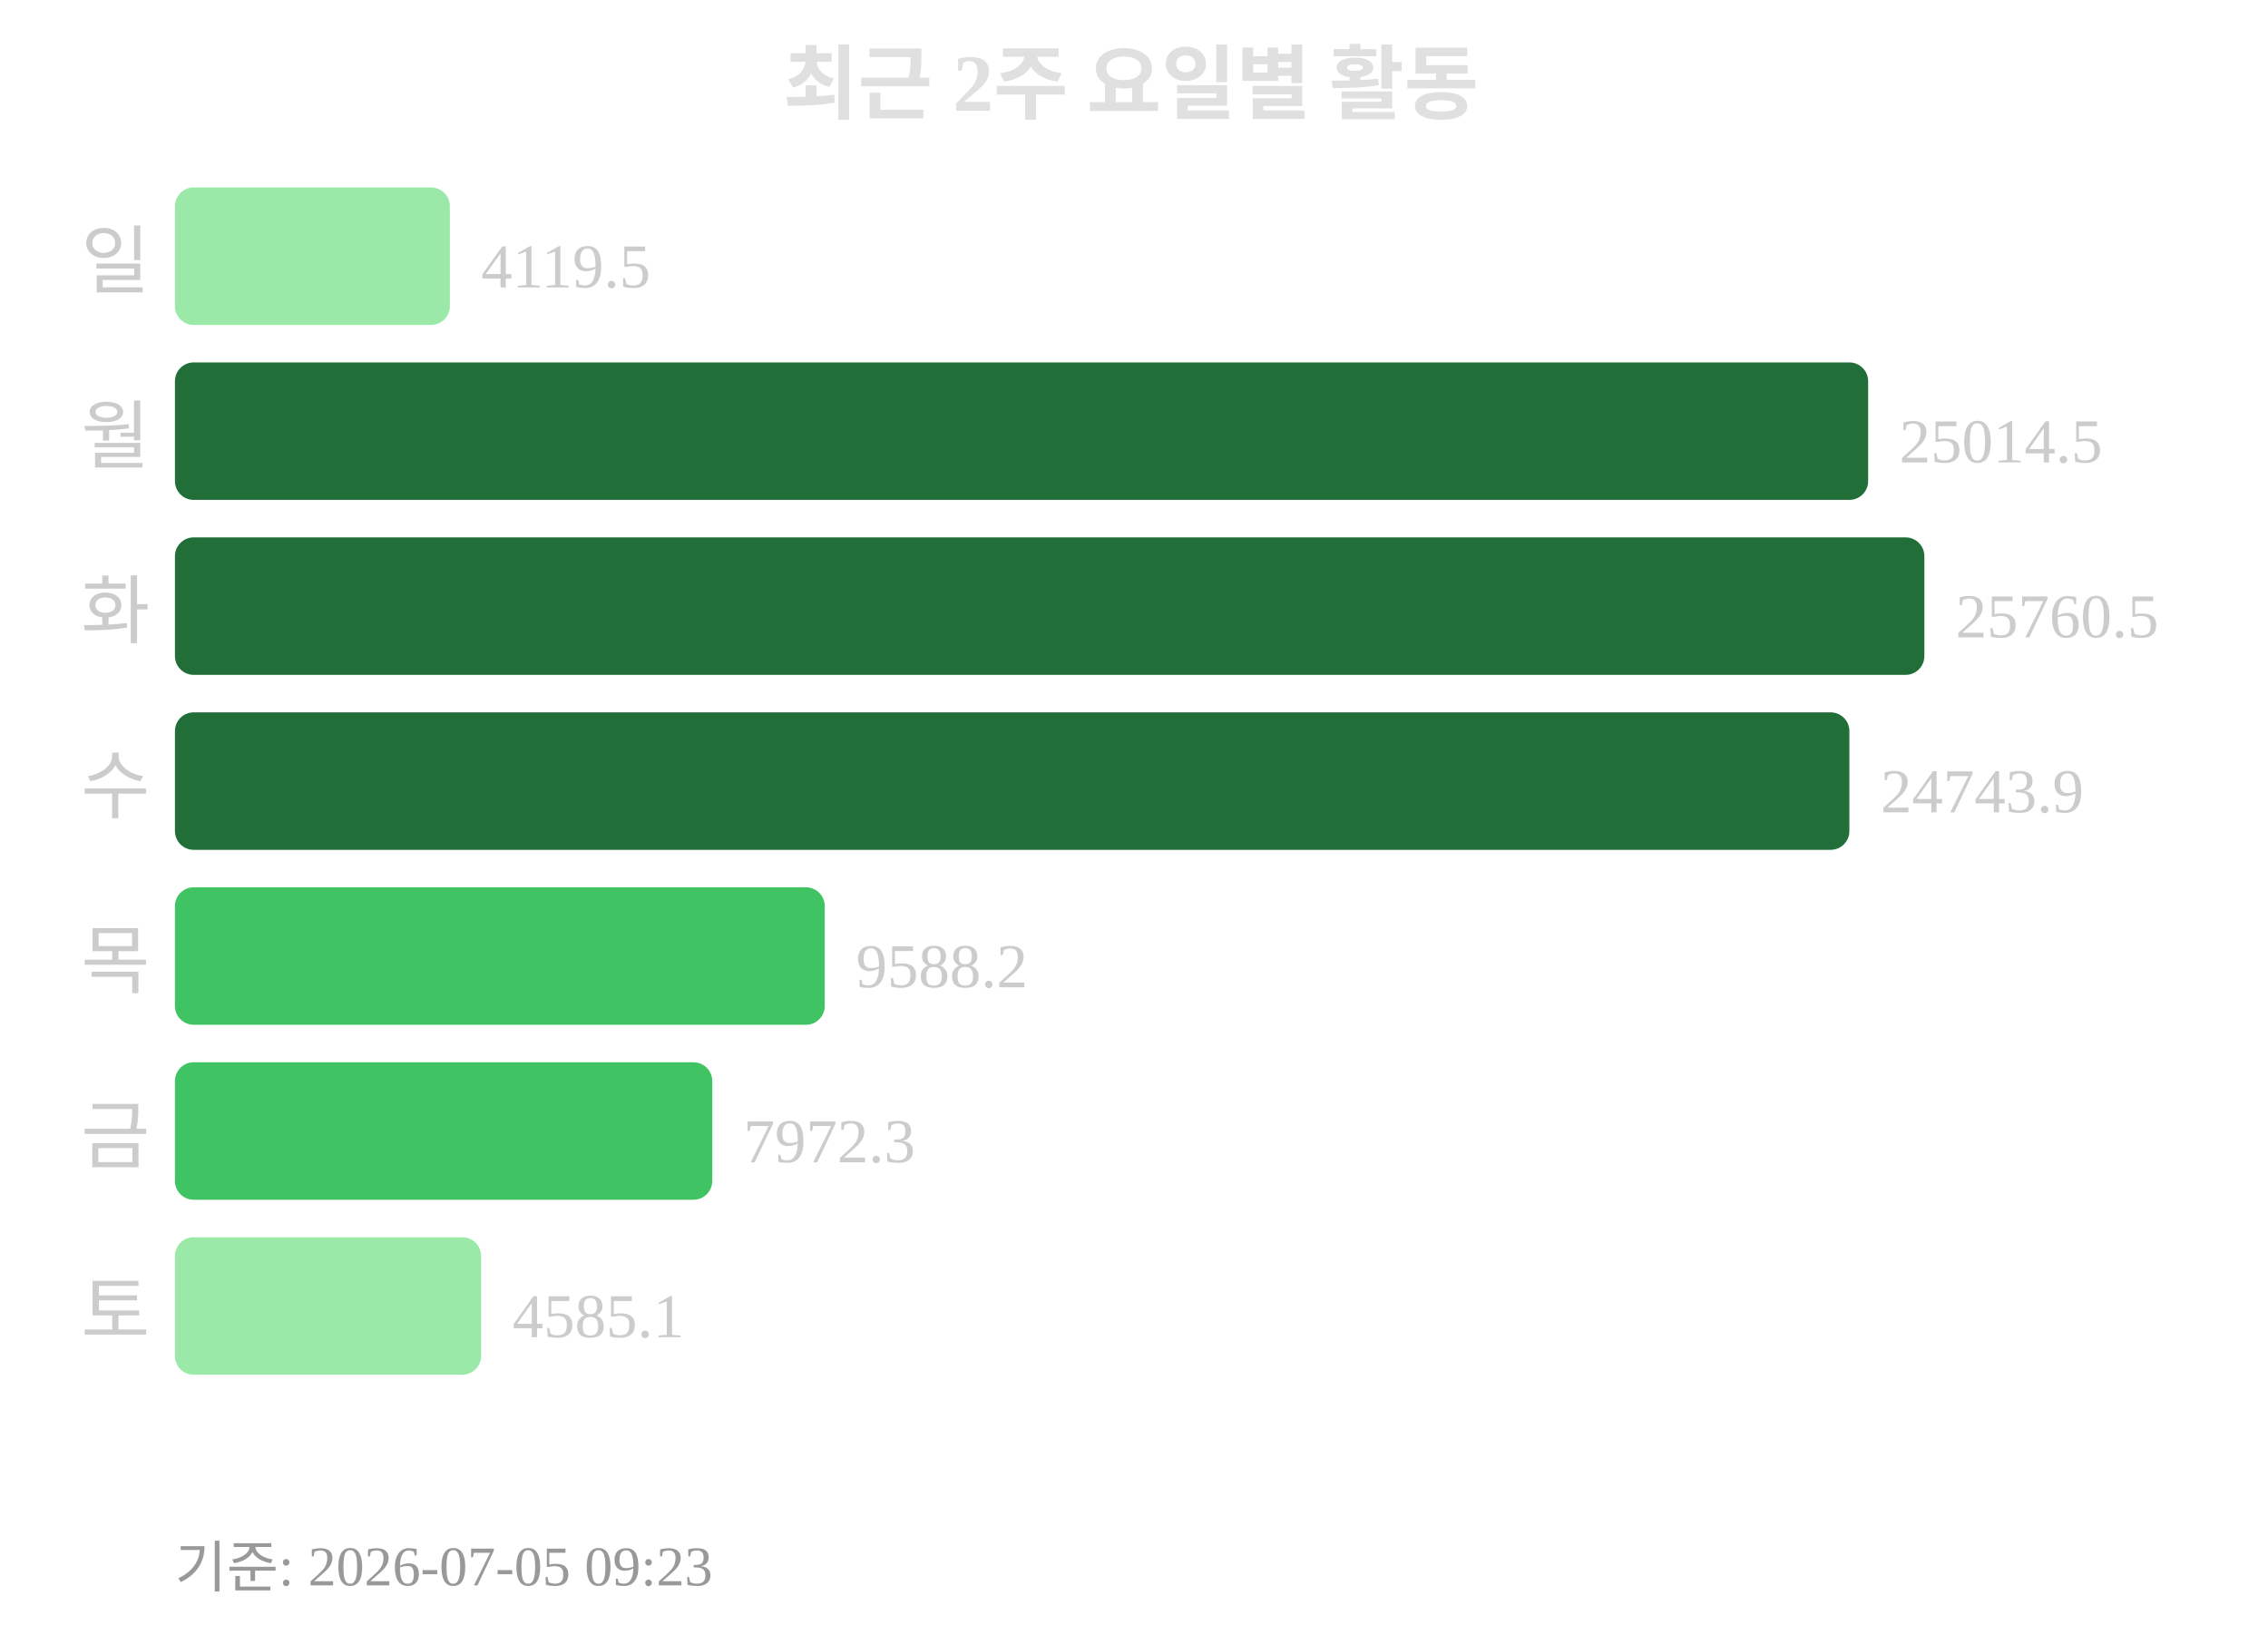
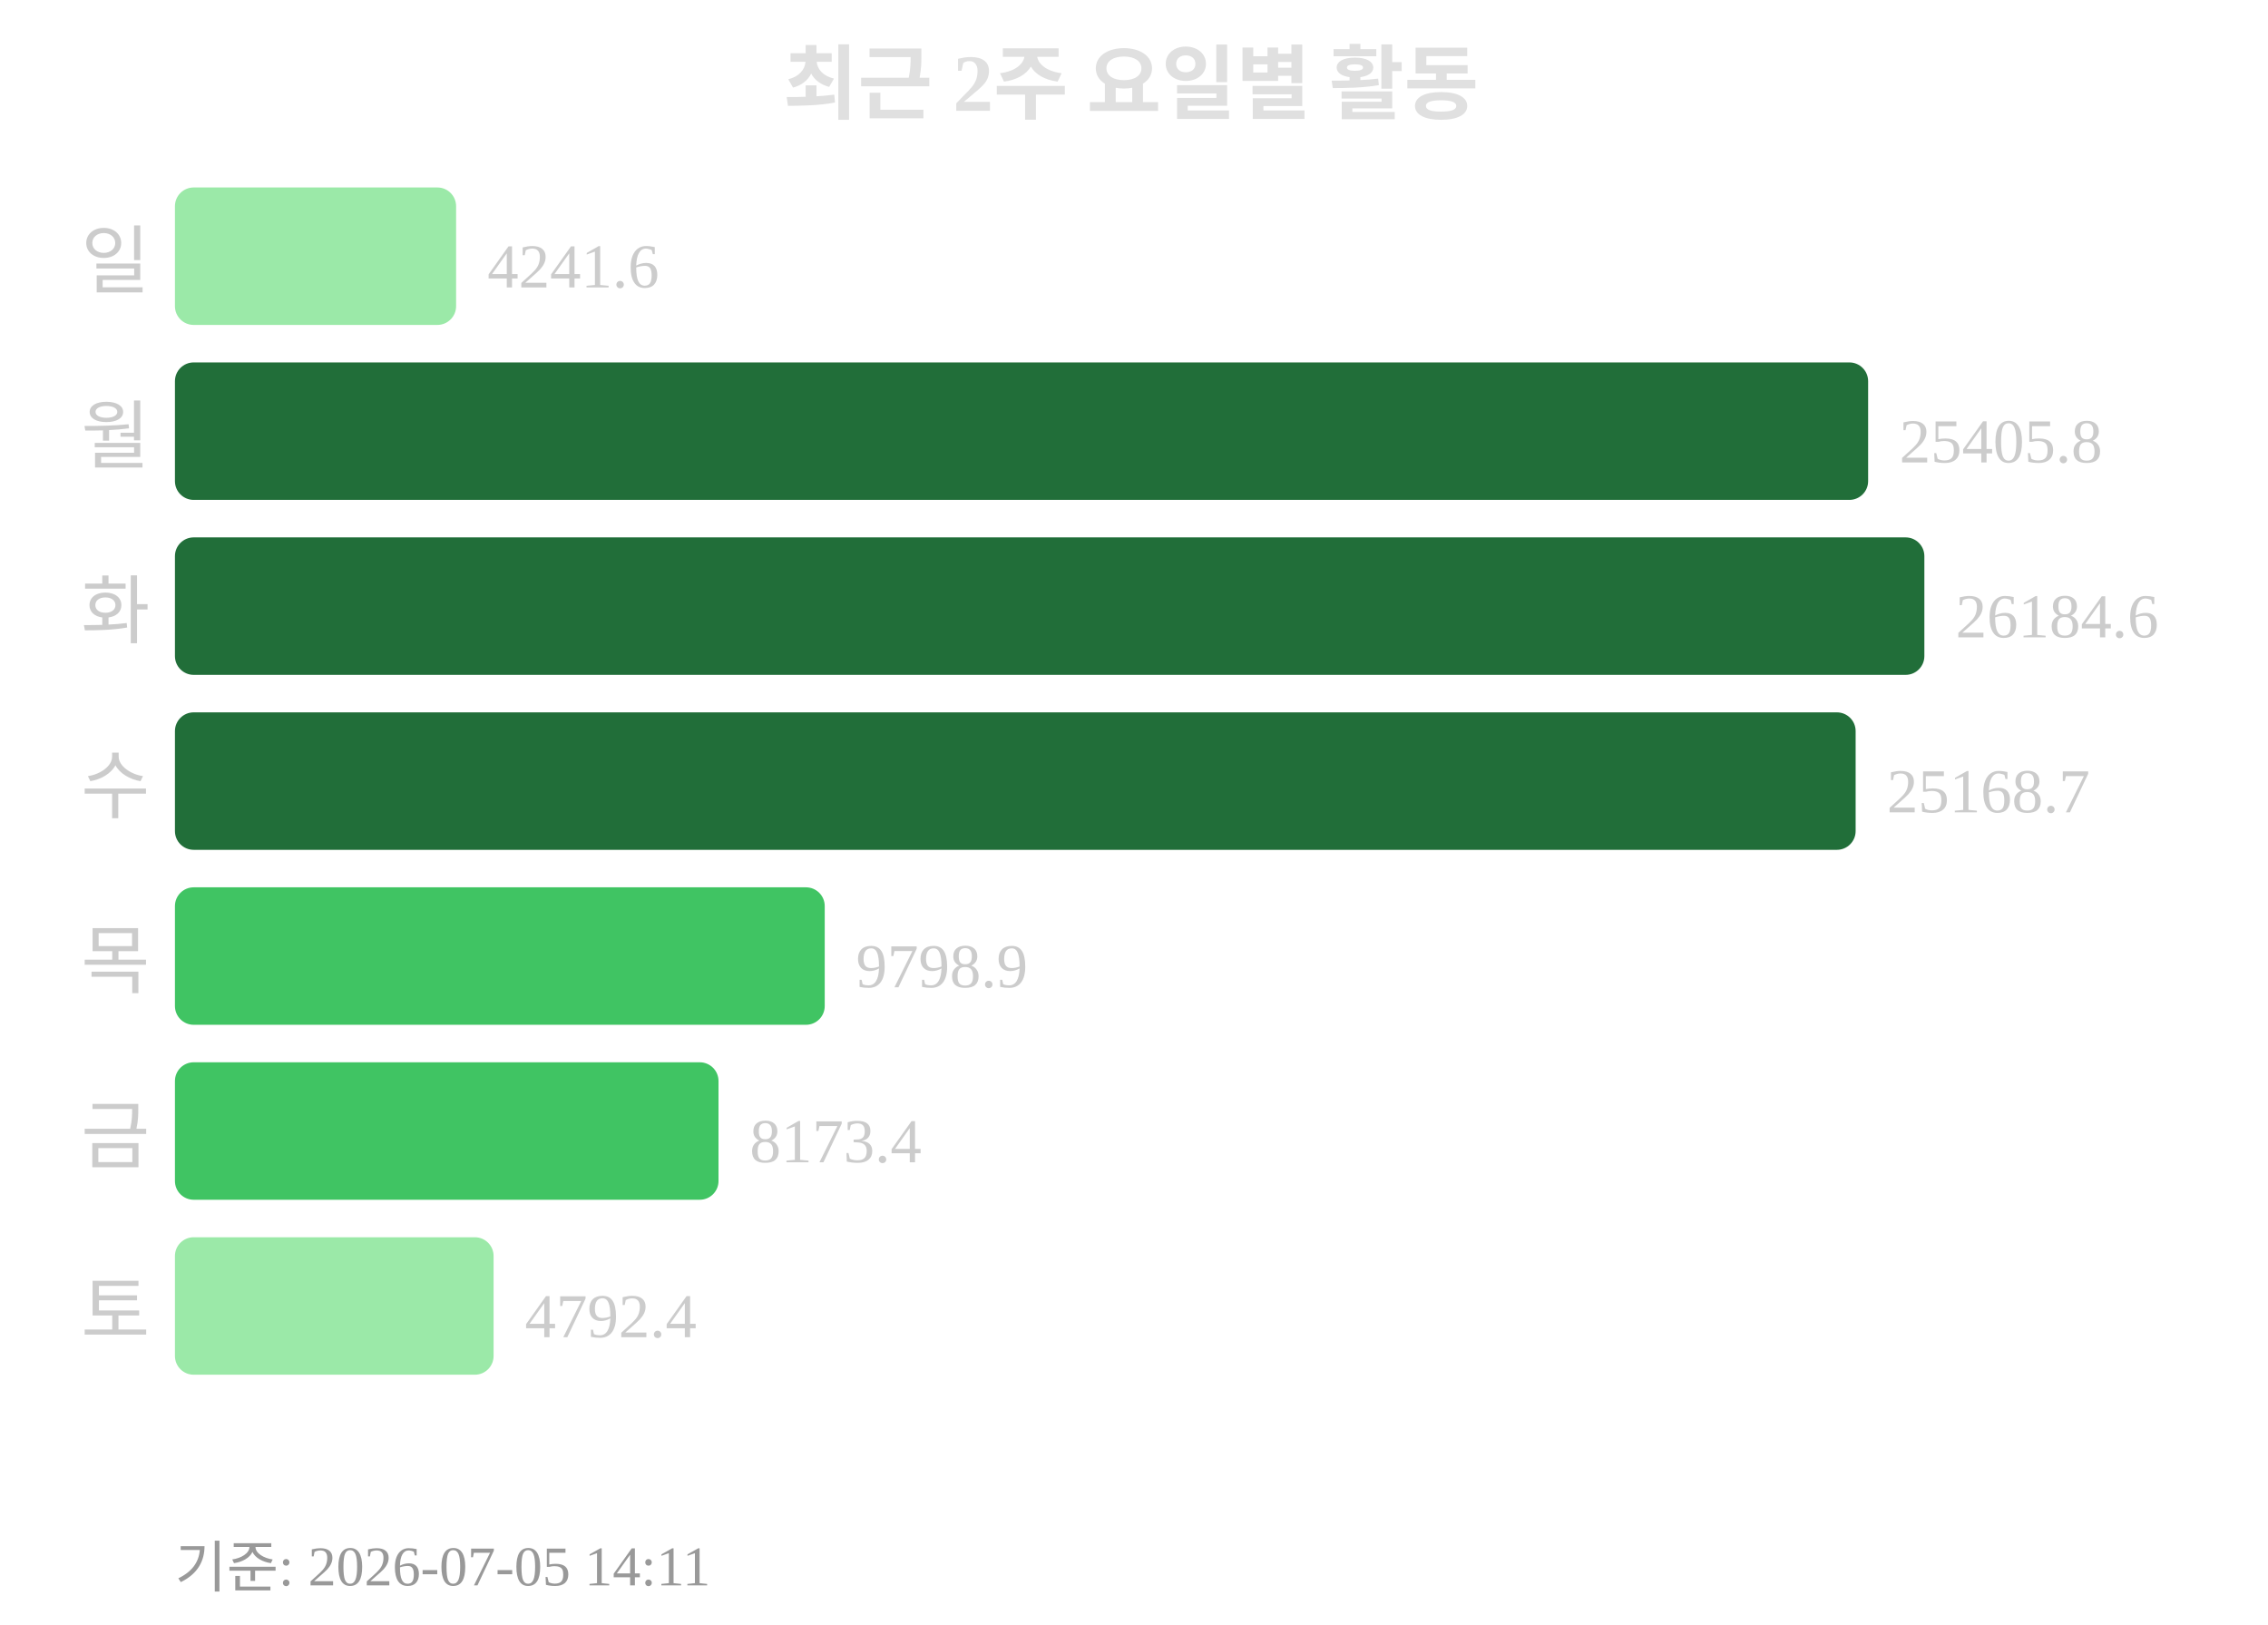
<svg xmlns="http://www.w3.org/2000/svg" width="363" height="260">
  <text x="181" y="18" text-anchor="middle" font-size="13" font-weight="bold" fill="#e0e0e0">최근 2주 요일별 활동</text>
  <text x="24" y="46" text-anchor="end" font-size="12" fill="#cccccc">일</text>
-   <rect x="28" y="30" width="44" height="22" rx="3" fill="#9be9a8" />
-   <text x="77" y="46" font-size="10" fill="#cccccc">4119.5</text>
+   <rect x="28" y="30" width="45" height="22" rx="3" fill="#9be9a8" />
+   <text x="78" y="46" font-size="10" fill="#cccccc">4241.6</text>
  <text x="24" y="74" text-anchor="end" font-size="12" fill="#cccccc">월</text>
  <rect x="28" y="58" width="271" height="22" rx="3" fill="#216e39" />
-   <text x="304" y="74" font-size="10" fill="#cccccc">25014.5</text>
+   <text x="304" y="74" font-size="10" fill="#cccccc">25405.8</text>
  <text x="24" y="102" text-anchor="end" font-size="12" fill="#cccccc">화</text>
  <rect x="28" y="86" width="280" height="22" rx="3" fill="#216e39" />
-   <text x="313" y="102" font-size="10" fill="#cccccc">25760.5</text>
+   <text x="313" y="102" font-size="10" fill="#cccccc">26184.6</text>
  <text x="24" y="130" text-anchor="end" font-size="12" fill="#cccccc">수</text>
-   <rect x="28" y="114" width="268" height="22" rx="3" fill="#216e39" />
-   <text x="301" y="130" font-size="10" fill="#cccccc">24743.9</text>
+   <rect x="28" y="114" width="269" height="22" rx="3" fill="#216e39" />
+   <text x="302" y="130" font-size="10" fill="#cccccc">25168.7</text>
  <text x="24" y="158" text-anchor="end" font-size="12" fill="#cccccc">목</text>
  <rect x="28" y="142" width="104" height="22" rx="3" fill="#40c463" />
-   <text x="137" y="158" font-size="10" fill="#cccccc">9588.2</text>
+   <text x="137" y="158" font-size="10" fill="#cccccc">9798.9</text>
  <text x="24" y="186" text-anchor="end" font-size="12" fill="#cccccc">금</text>
-   <rect x="28" y="170" width="86" height="22" rx="3" fill="#40c463" />
-   <text x="119" y="186" font-size="10" fill="#cccccc">7972.3</text>
+   <rect x="28" y="170" width="87" height="22" rx="3" fill="#40c463" />
+   <text x="120" y="186" font-size="10" fill="#cccccc">8173.4</text>
  <text x="24" y="214" text-anchor="end" font-size="12" fill="#cccccc">토</text>
-   <rect x="28" y="198" width="49" height="22" rx="3" fill="#9be9a8" />
-   <text x="82" y="214" font-size="10" fill="#cccccc">4585.1</text>
-   <text x="28" y="254" font-size="9" fill="#999999">기준: 2026-07-05 09:23</text>
+   <rect x="28" y="198" width="51" height="22" rx="3" fill="#9be9a8" />
+   <text x="84" y="214" font-size="10" fill="#cccccc">4792.4</text>
+   <text x="28" y="254" font-size="9" fill="#999999">기준: 2026-07-05 14:11</text>
</svg>
